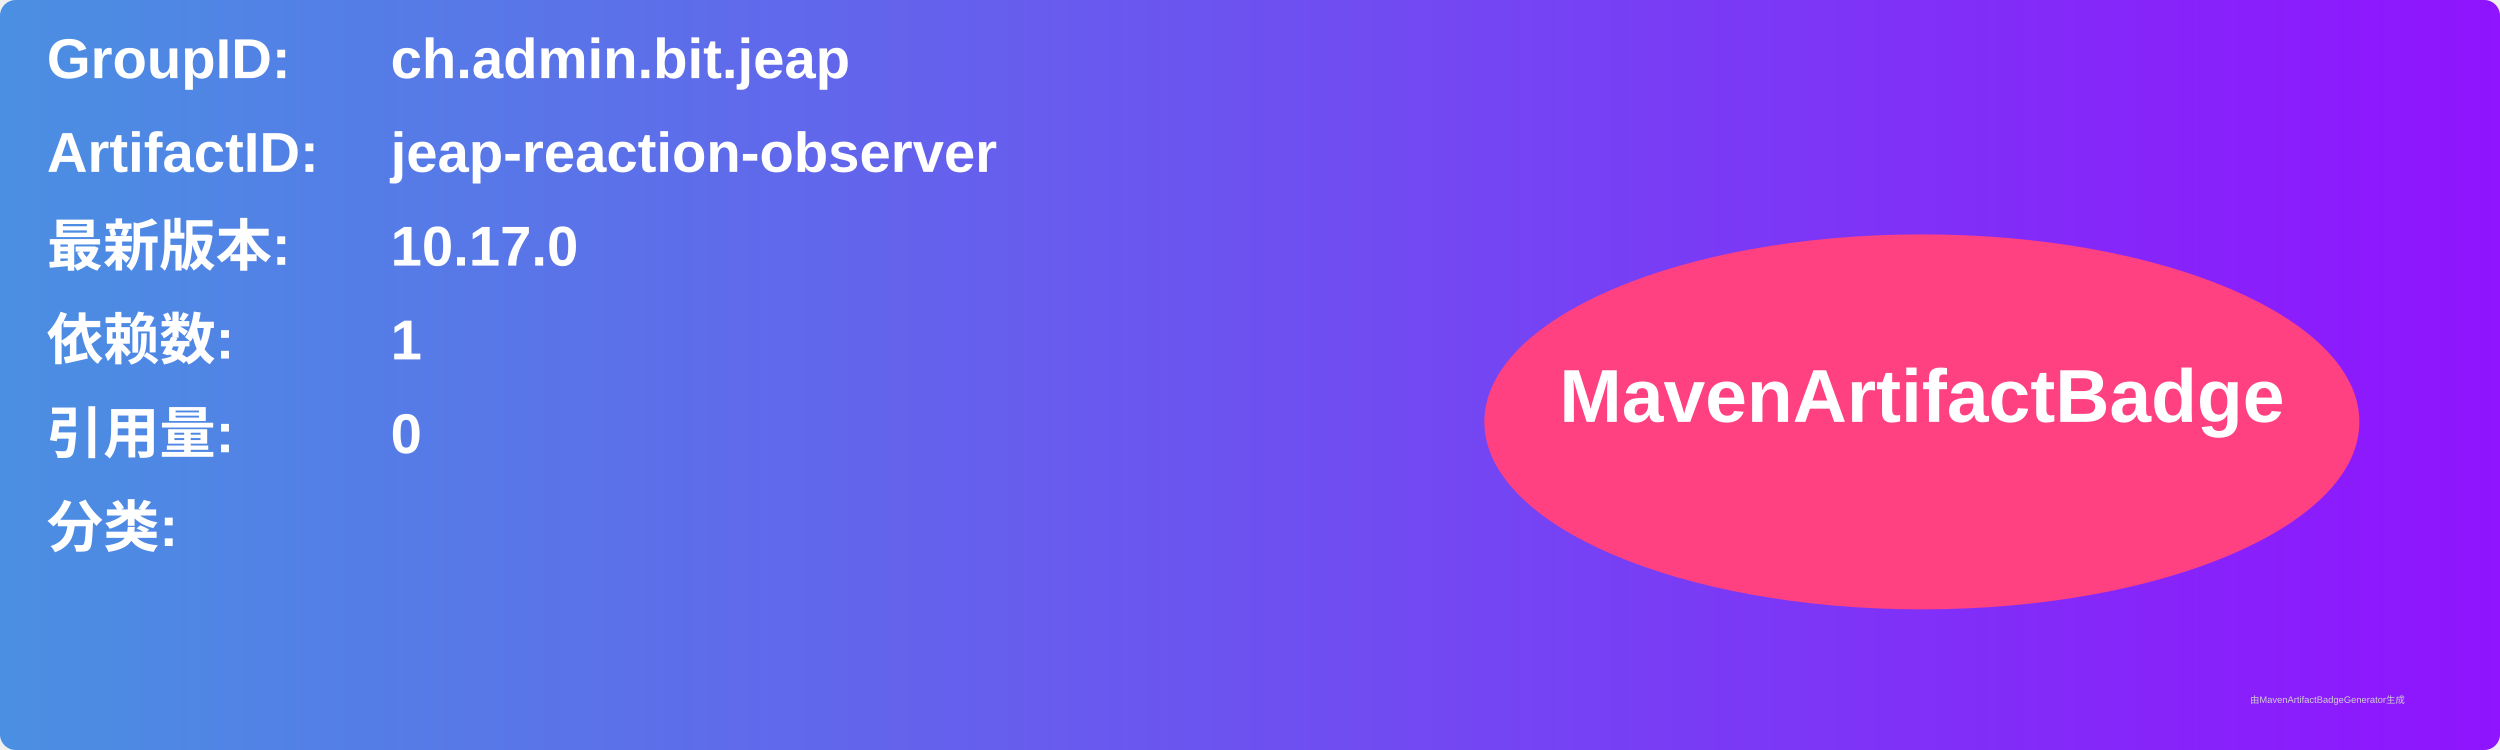
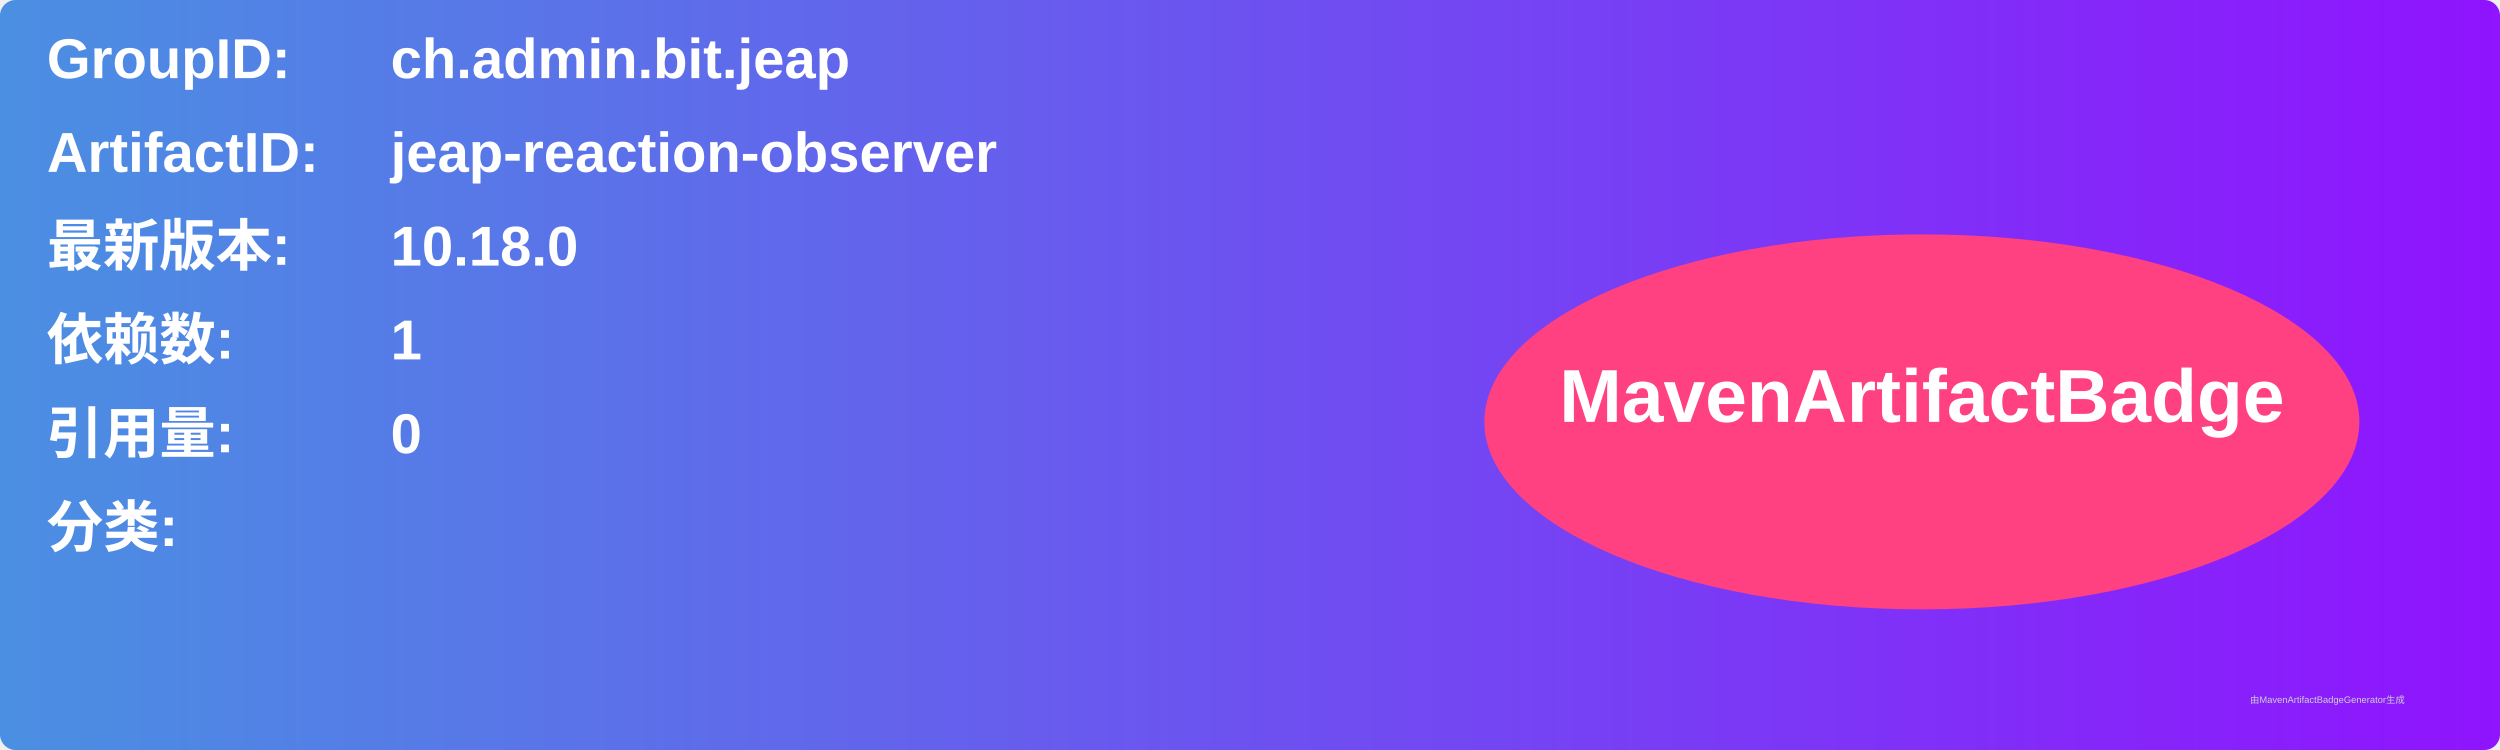
<svg xmlns="http://www.w3.org/2000/svg" width="800" height="240" viewBox="0 0 800 240">
  <linearGradient id="grad" x1="0%" y1="0%" x2="100%" y2="0%">
    <stop offset="0%" stop-color="#4a90e2" />
    <stop offset="100%" stop-color="#9013fe" />
  </linearGradient>
  <rect width="100%" height="100%" rx="5" ry="5" fill="url(#grad)" />
  <g transform="translate(15, 15)">
    <text x="0" y="10" font-family="Arial" font-size="18" fill="white" font-weight="bold" width="260">GroupID:</text>
    <text x="110" y="10" font-family="Arial" font-size="18" fill="white" font-weight="bold" width="460">ch.admin.bit.jeap</text>
    <text x="0" y="40" font-family="Arial" font-size="18" fill="white" font-weight="bold" width="260">ArtifactID:</text>
    <text x="110" y="40" font-family="Arial" font-size="18" fill="white" font-weight="bold" width="460">jeap-reaction-observer</text>
    <text x="0" y="70" font-family="Arial" font-size="18" fill="white" font-weight="bold">最新版本:</text>
    <text x="110" y="70" font-family="Arial" font-size="18" fill="white" font-weight="bold">
-       <tspan font-weight="bold">10.17.0</tspan>
+       <tspan font-weight="bold">10.18.0</tspan>
    </text>
    <text x="0" y="100" font-family="Arial" font-size="18" fill="white" font-weight="bold">依赖数: </text>
    <text x="110" y="100" font-family="Arial" font-size="18" fill="white">
      <tspan font-weight="bold">1</tspan>
    </text>
    <text x="0" y="130" font-family="Arial" font-size="18" fill="white" font-weight="bold">引用量: </text>
    <text x="110" y="130" font-family="Arial" font-size="18" fill="white">
      <tspan font-weight="bold">0</tspan>
    </text>
    <text x="0" y="160" font-family="Arial" font-size="18" fill="white" font-weight="bold">分类:</text>
    <text x="10" y="190" font-family="Arial" font-size="10" fill="white">
      <tspan font-weight="bold" />
    </text>
    <ellipse cx="600" cy="120" rx="140" ry="60" fill="#ff4081" />
    <text x="600" y="120" text-anchor="middle" font-family="Arial" font-size="24" fill="white" font-weight="bold">MavenArtifactBadge</text>
  </g>
  <text x="720" y="225" font-family="Arial" font-size="3" fill="#d0d0d0">由MavenArtifactBadgeGenerator生成</text>
</svg>
